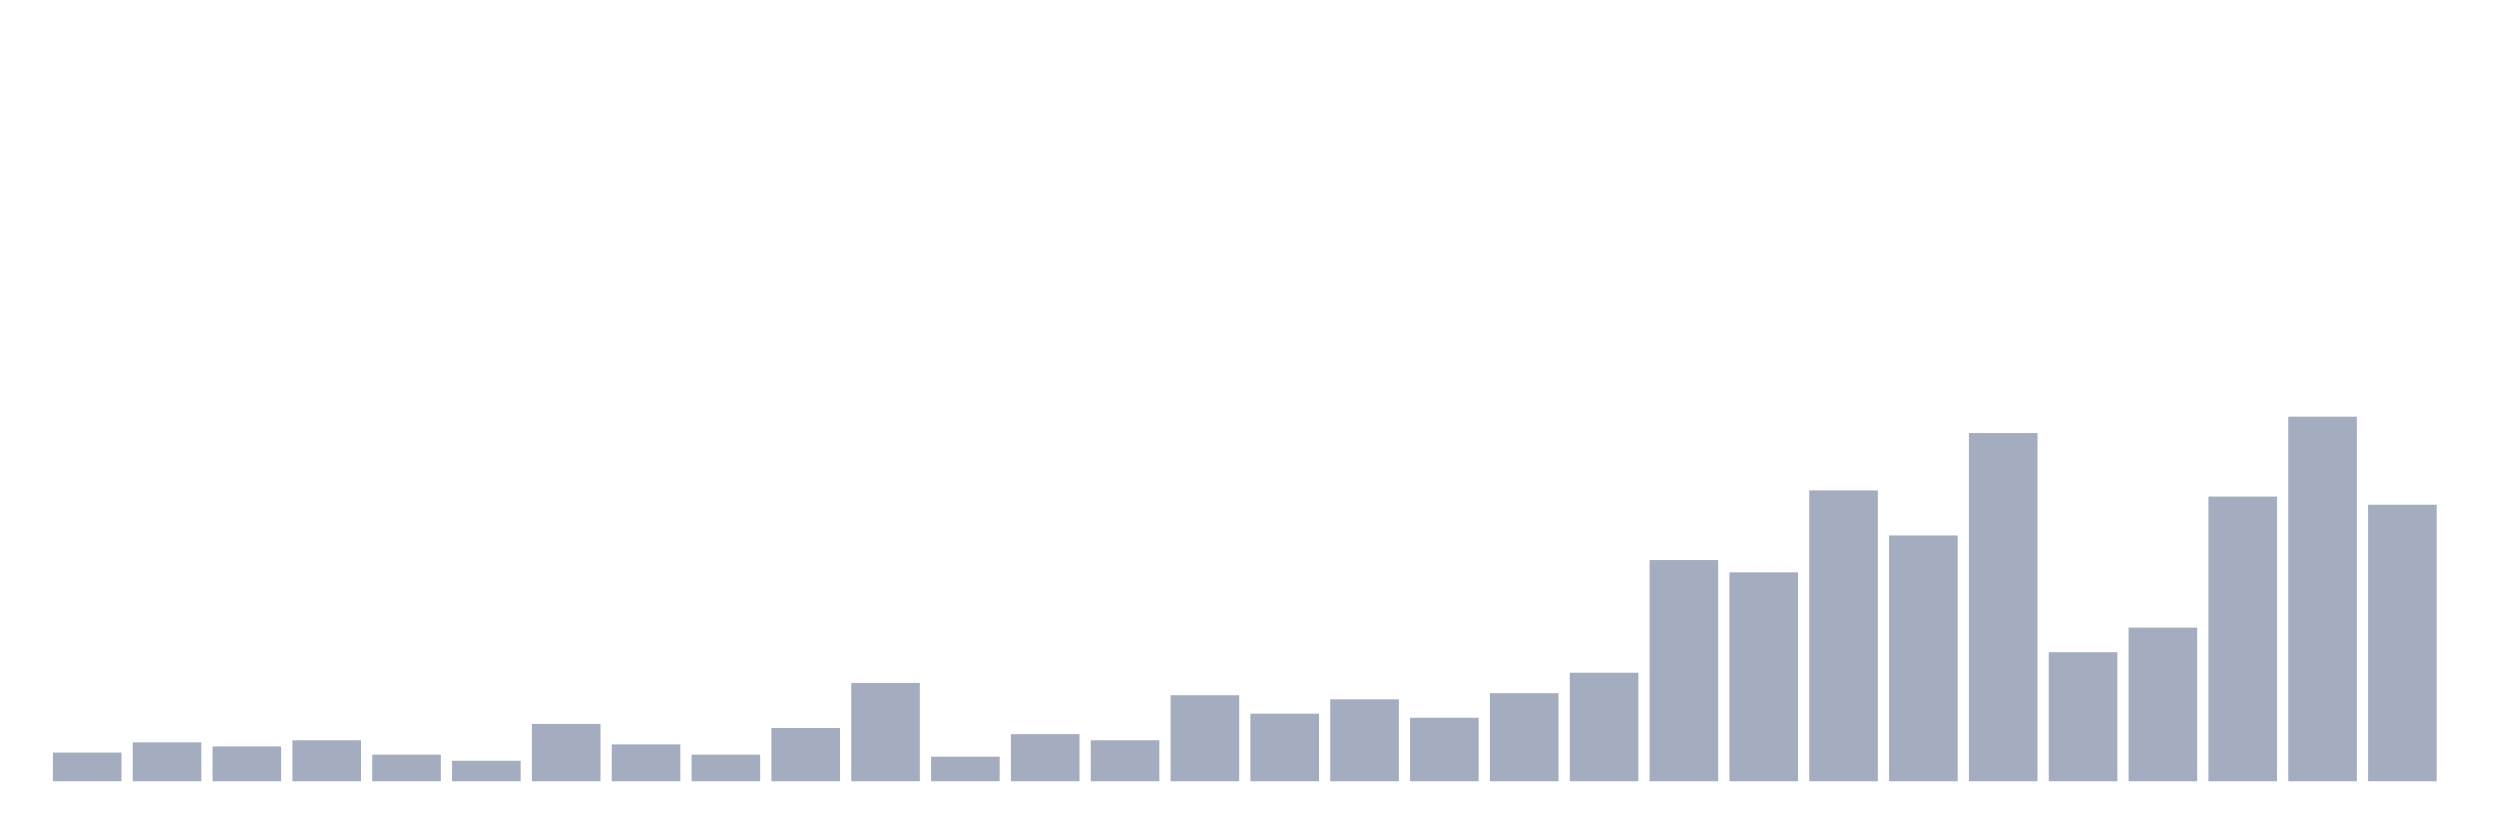
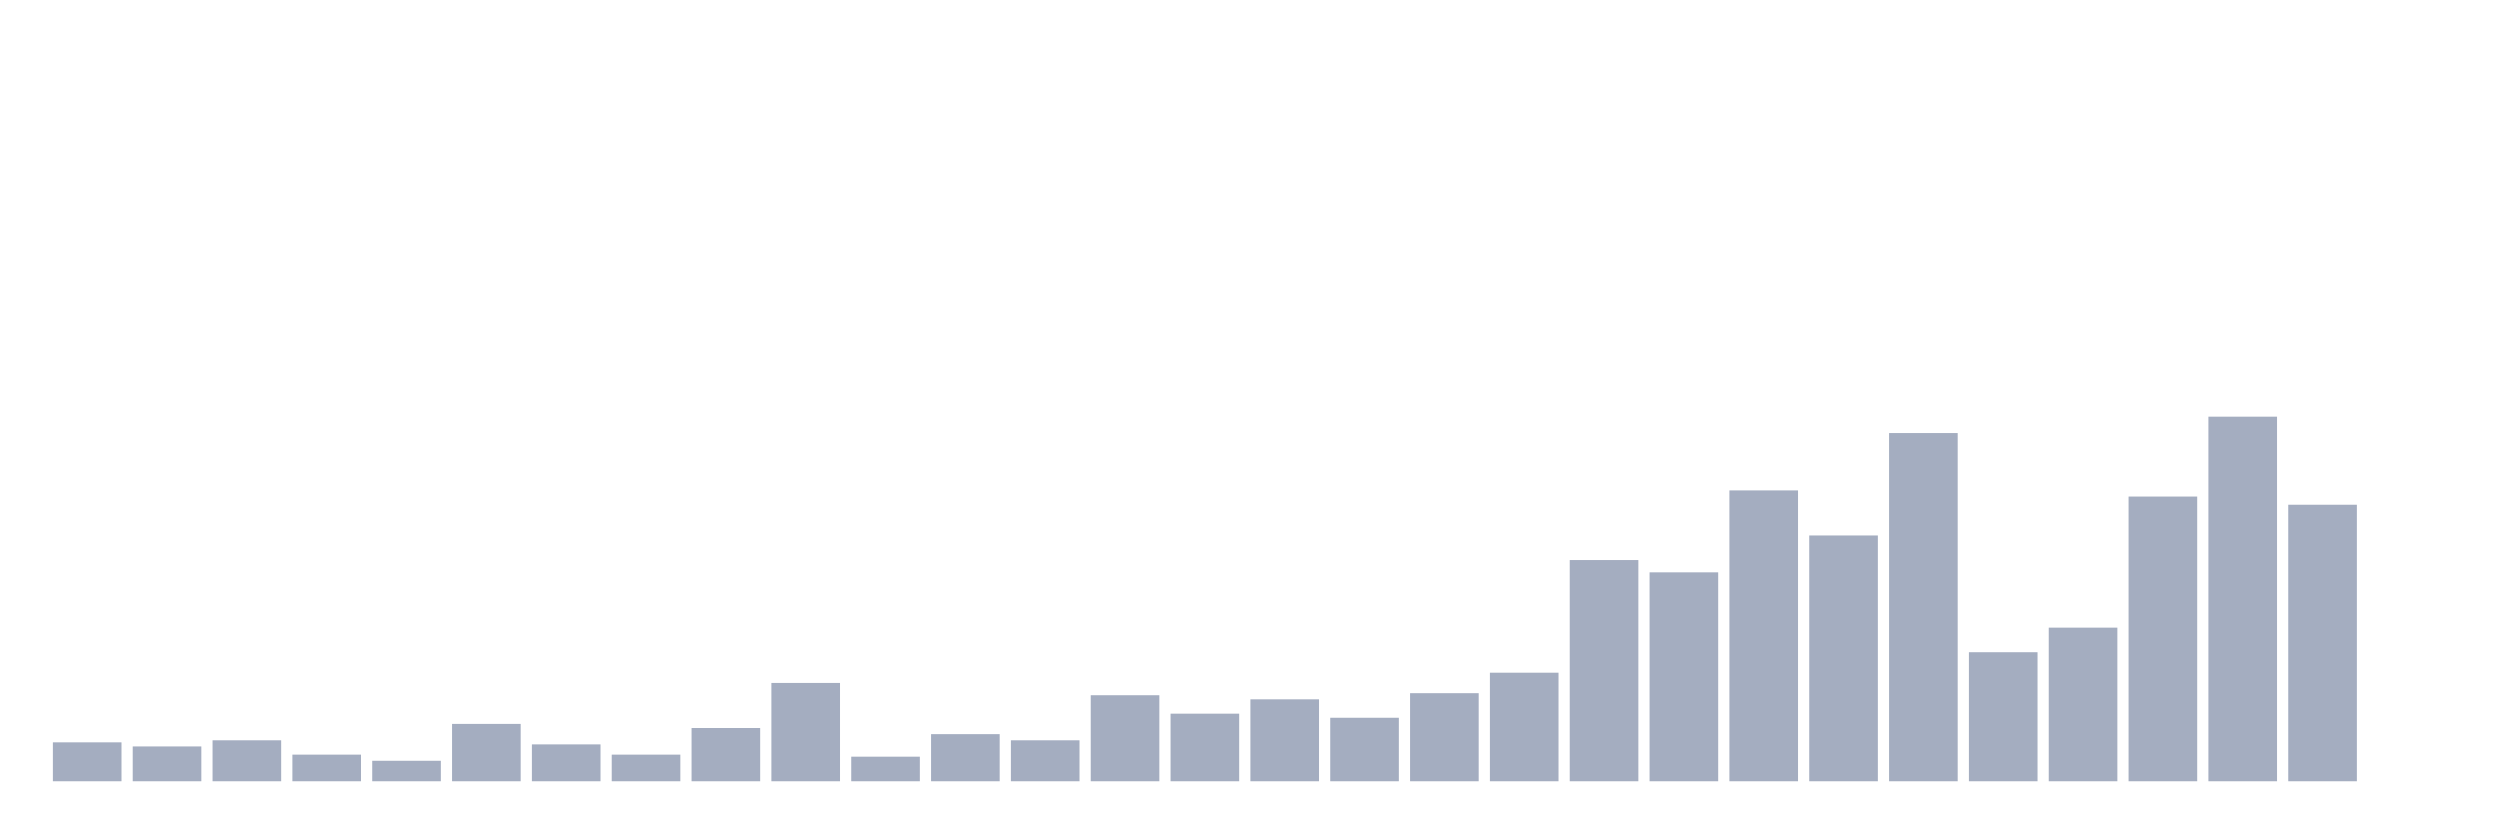
<svg xmlns="http://www.w3.org/2000/svg" viewBox="0 0 480 160">
  <g transform="translate(10,10)">
-     <rect class="bar" x="0.153" width="13.175" y="134.494" height="5.506" fill="rgb(164,173,192)" />
-     <rect class="bar" x="15.482" width="13.175" y="132.528" height="7.472" fill="rgb(164,173,192)" />
-     <rect class="bar" x="30.81" width="13.175" y="133.315" height="6.685" fill="rgb(164,173,192)" />
-     <rect class="bar" x="46.138" width="13.175" y="132.135" height="7.865" fill="rgb(164,173,192)" />
-     <rect class="bar" x="61.466" width="13.175" y="134.888" height="5.112" fill="rgb(164,173,192)" />
-     <rect class="bar" x="76.794" width="13.175" y="136.067" height="3.933" fill="rgb(164,173,192)" />
-     <rect class="bar" x="92.123" width="13.175" y="128.989" height="11.011" fill="rgb(164,173,192)" />
-     <rect class="bar" x="107.451" width="13.175" y="132.921" height="7.079" fill="rgb(164,173,192)" />
-     <rect class="bar" x="122.779" width="13.175" y="134.888" height="5.112" fill="rgb(164,173,192)" />
-     <rect class="bar" x="138.107" width="13.175" y="129.775" height="10.225" fill="rgb(164,173,192)" />
-     <rect class="bar" x="153.436" width="13.175" y="121.124" height="18.876" fill="rgb(164,173,192)" />
-     <rect class="bar" x="168.764" width="13.175" y="135.281" height="4.719" fill="rgb(164,173,192)" />
-     <rect class="bar" x="184.092" width="13.175" y="130.955" height="9.045" fill="rgb(164,173,192)" />
-     <rect class="bar" x="199.42" width="13.175" y="132.135" height="7.865" fill="rgb(164,173,192)" />
-     <rect class="bar" x="214.748" width="13.175" y="123.483" height="16.517" fill="rgb(164,173,192)" />
-     <rect class="bar" x="230.077" width="13.175" y="127.022" height="12.978" fill="rgb(164,173,192)" />
-     <rect class="bar" x="245.405" width="13.175" y="124.27" height="15.73" fill="rgb(164,173,192)" />
-     <rect class="bar" x="260.733" width="13.175" y="127.809" height="12.191" fill="rgb(164,173,192)" />
-     <rect class="bar" x="276.061" width="13.175" y="123.09" height="16.91" fill="rgb(164,173,192)" />
-     <rect class="bar" x="291.39" width="13.175" y="119.157" height="20.843" fill="rgb(164,173,192)" />
-     <rect class="bar" x="306.718" width="13.175" y="97.528" height="42.472" fill="rgb(164,173,192)" />
-     <rect class="bar" x="322.046" width="13.175" y="99.888" height="40.112" fill="rgb(164,173,192)" />
-     <rect class="bar" x="337.374" width="13.175" y="84.157" height="55.843" fill="rgb(164,173,192)" />
-     <rect class="bar" x="352.702" width="13.175" y="92.809" height="47.191" fill="rgb(164,173,192)" />
-     <rect class="bar" x="368.031" width="13.175" y="73.146" height="66.854" fill="rgb(164,173,192)" />
-     <rect class="bar" x="383.359" width="13.175" y="115.225" height="24.775" fill="rgb(164,173,192)" />
-     <rect class="bar" x="398.687" width="13.175" y="110.506" height="29.494" fill="rgb(164,173,192)" />
-     <rect class="bar" x="414.015" width="13.175" y="85.337" height="54.663" fill="rgb(164,173,192)" />
-     <rect class="bar" x="429.344" width="13.175" y="70" height="70" fill="rgb(164,173,192)" />
-     <rect class="bar" x="444.672" width="13.175" y="86.91" height="53.09" fill="rgb(164,173,192)" />
+     <rect class="bar" x="0.153" width="13.175" y="132.528" height="7.472" fill="rgb(164,173,192)" />
+     <rect class="bar" x="15.482" width="13.175" y="133.315" height="6.685" fill="rgb(164,173,192)" />
+     <rect class="bar" x="30.81" width="13.175" y="132.135" height="7.865" fill="rgb(164,173,192)" />
+     <rect class="bar" x="46.138" width="13.175" y="134.888" height="5.112" fill="rgb(164,173,192)" />
+     <rect class="bar" x="61.466" width="13.175" y="136.067" height="3.933" fill="rgb(164,173,192)" />
+     <rect class="bar" x="76.794" width="13.175" y="128.989" height="11.011" fill="rgb(164,173,192)" />
+     <rect class="bar" x="92.123" width="13.175" y="132.921" height="7.079" fill="rgb(164,173,192)" />
+     <rect class="bar" x="107.451" width="13.175" y="134.888" height="5.112" fill="rgb(164,173,192)" />
+     <rect class="bar" x="122.779" width="13.175" y="129.775" height="10.225" fill="rgb(164,173,192)" />
+     <rect class="bar" x="138.107" width="13.175" y="121.124" height="18.876" fill="rgb(164,173,192)" />
+     <rect class="bar" x="153.436" width="13.175" y="135.281" height="4.719" fill="rgb(164,173,192)" />
+     <rect class="bar" x="168.764" width="13.175" y="130.955" height="9.045" fill="rgb(164,173,192)" />
+     <rect class="bar" x="184.092" width="13.175" y="132.135" height="7.865" fill="rgb(164,173,192)" />
+     <rect class="bar" x="199.42" width="13.175" y="123.483" height="16.517" fill="rgb(164,173,192)" />
+     <rect class="bar" x="214.748" width="13.175" y="127.022" height="12.978" fill="rgb(164,173,192)" />
+     <rect class="bar" x="230.077" width="13.175" y="124.27" height="15.73" fill="rgb(164,173,192)" />
+     <rect class="bar" x="245.405" width="13.175" y="127.809" height="12.191" fill="rgb(164,173,192)" />
+     <rect class="bar" x="260.733" width="13.175" y="123.09" height="16.91" fill="rgb(164,173,192)" />
+     <rect class="bar" x="276.061" width="13.175" y="119.157" height="20.843" fill="rgb(164,173,192)" />
+     <rect class="bar" x="291.39" width="13.175" y="97.528" height="42.472" fill="rgb(164,173,192)" />
+     <rect class="bar" x="306.718" width="13.175" y="99.888" height="40.112" fill="rgb(164,173,192)" />
+     <rect class="bar" x="322.046" width="13.175" y="84.157" height="55.843" fill="rgb(164,173,192)" />
+     <rect class="bar" x="337.374" width="13.175" y="92.809" height="47.191" fill="rgb(164,173,192)" />
+     <rect class="bar" x="352.702" width="13.175" y="73.146" height="66.854" fill="rgb(164,173,192)" />
+     <rect class="bar" x="368.031" width="13.175" y="115.225" height="24.775" fill="rgb(164,173,192)" />
+     <rect class="bar" x="383.359" width="13.175" y="110.506" height="29.494" fill="rgb(164,173,192)" />
+     <rect class="bar" x="398.687" width="13.175" y="85.337" height="54.663" fill="rgb(164,173,192)" />
+     <rect class="bar" x="414.015" width="13.175" y="70" height="70" fill="rgb(164,173,192)" />
+     <rect class="bar" x="429.344" width="13.175" y="86.91" height="53.09" fill="rgb(164,173,192)" />
+     <rect class="bar" x="444.672" width="13.175" y="140" height="0" fill="rgb(164,173,192)" />
  </g>
</svg>
